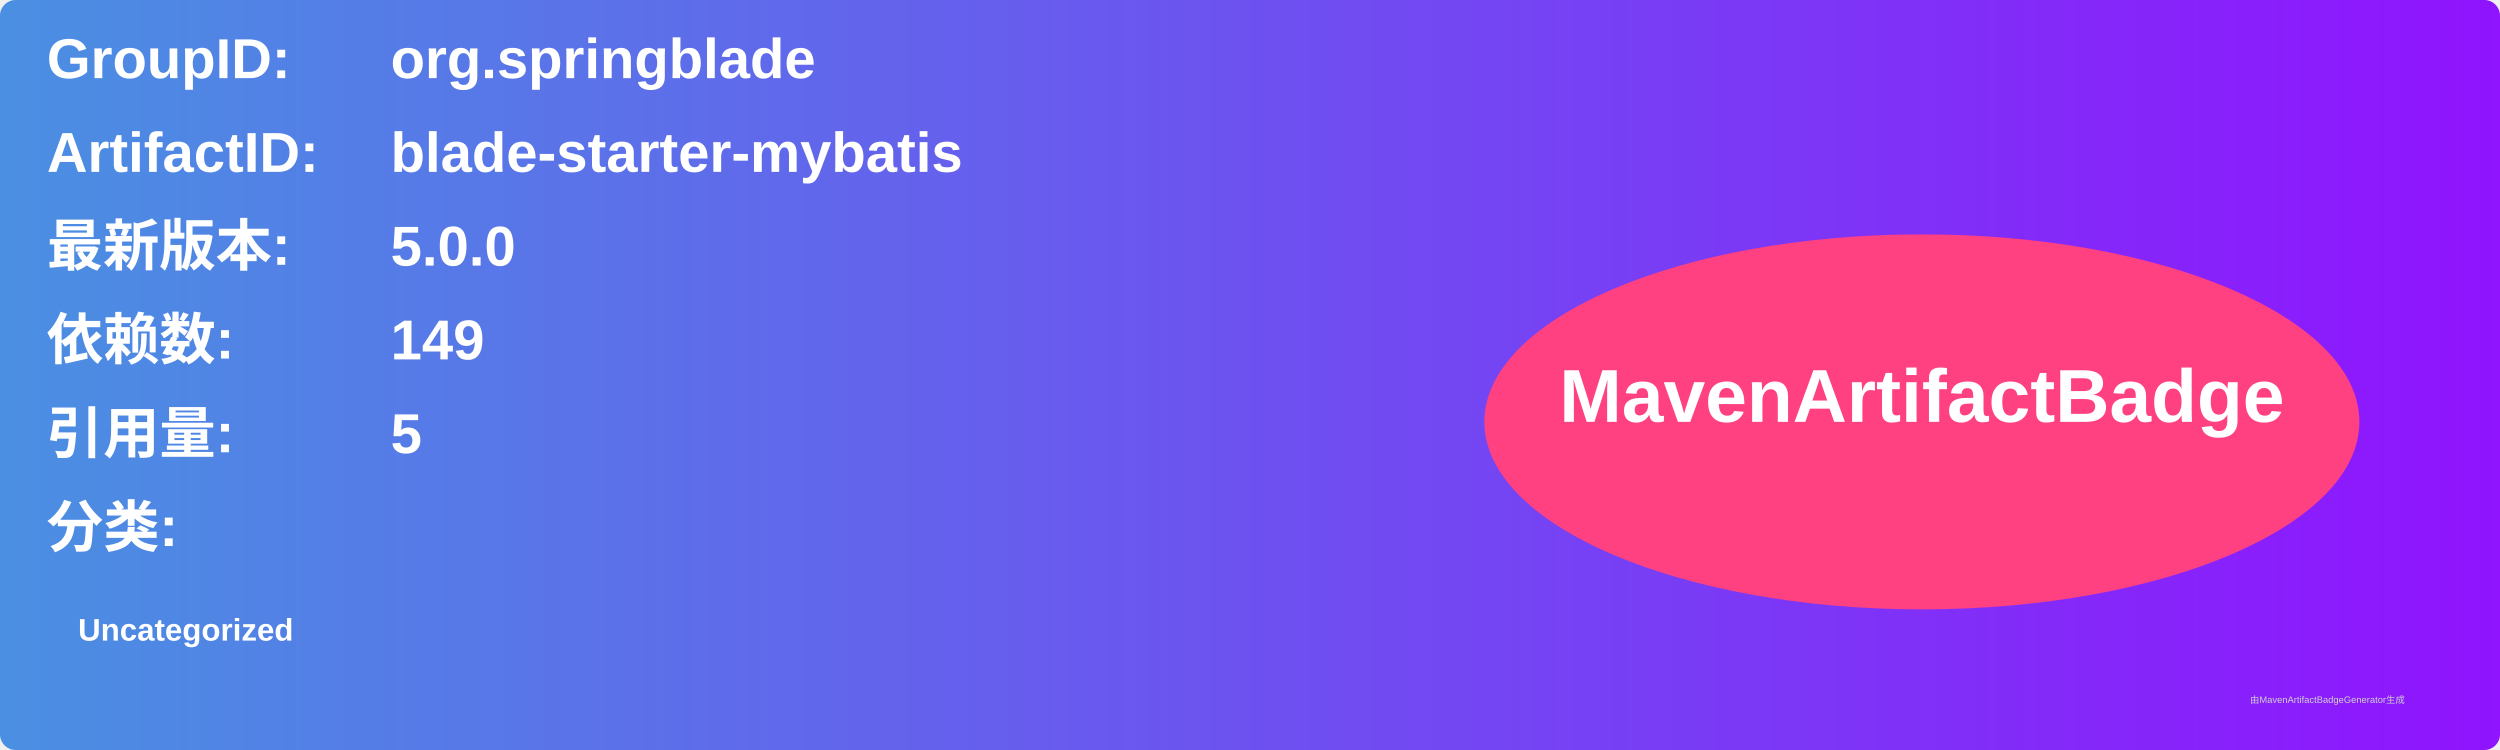
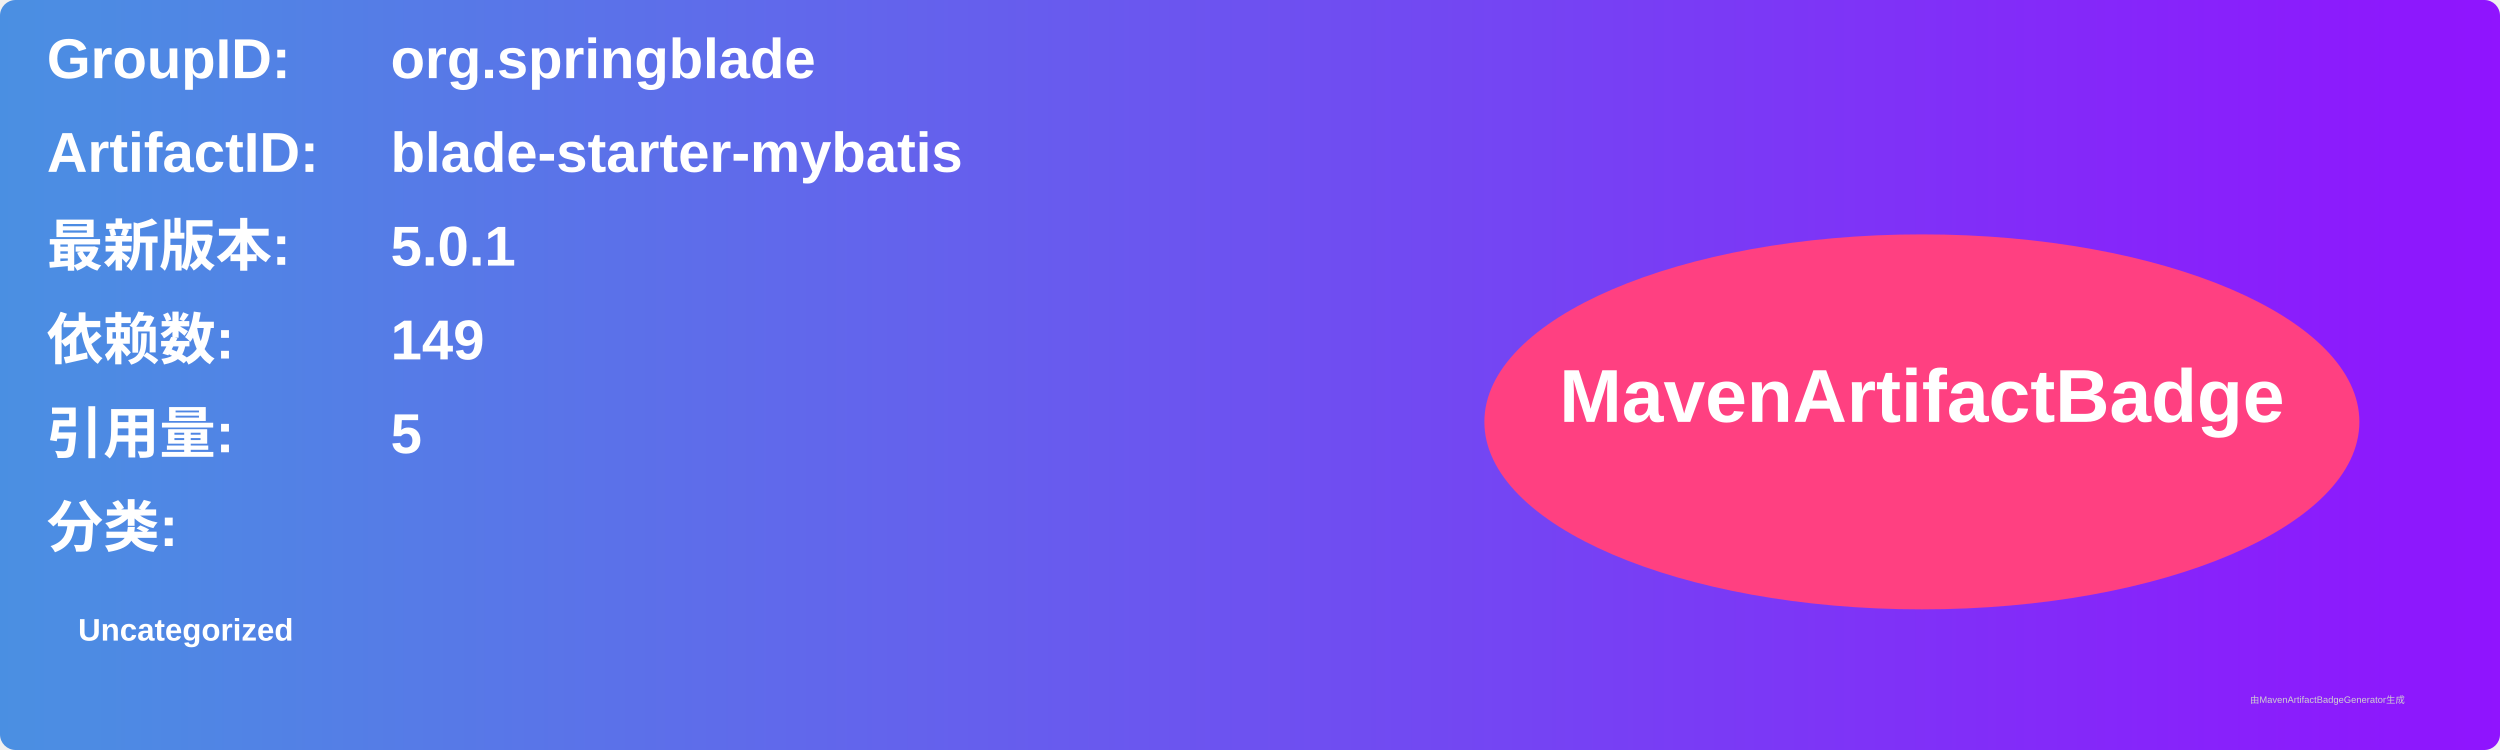
<svg xmlns="http://www.w3.org/2000/svg" width="800" height="240" viewBox="0 0 800 240">
  <linearGradient id="grad" x1="0%" y1="0%" x2="100%" y2="0%">
    <stop offset="0%" stop-color="#4a90e2" />
    <stop offset="100%" stop-color="#9013fe" />
  </linearGradient>
  <rect width="100%" height="100%" rx="5" ry="5" fill="url(#grad)" />
  <g transform="translate(15, 15)">
    <text x="0" y="10" font-family="Arial" font-size="18" fill="white" font-weight="bold" width="260">GroupID:</text>
    <text x="110" y="10" font-family="Arial" font-size="18" fill="white" font-weight="bold" width="460">org.springblade</text>
    <text x="0" y="40" font-family="Arial" font-size="18" fill="white" font-weight="bold" width="260">ArtifactID:</text>
    <text x="110" y="40" font-family="Arial" font-size="18" fill="white" font-weight="bold" width="460">blade-starter-mybatis</text>
    <text x="0" y="70" font-family="Arial" font-size="18" fill="white" font-weight="bold">最新版本:</text>
    <text x="110" y="70" font-family="Arial" font-size="18" fill="white" font-weight="bold">
-       <tspan font-weight="bold">5.0.0</tspan>
+       <tspan font-weight="bold">5.0.1</tspan>
    </text>
    <text x="0" y="100" font-family="Arial" font-size="18" fill="white" font-weight="bold">依赖数: </text>
    <text x="110" y="100" font-family="Arial" font-size="18" fill="white">
      <tspan font-weight="bold">149</tspan>
    </text>
    <text x="0" y="130" font-family="Arial" font-size="18" fill="white" font-weight="bold">引用量: </text>
    <text x="110" y="130" font-family="Arial" font-size="18" fill="white">
      <tspan font-weight="bold">5</tspan>
    </text>
    <text x="0" y="160" font-family="Arial" font-size="18" fill="white" font-weight="bold">分类:</text>
    <text x="10" y="190" font-family="Arial" font-size="10" fill="white">
      <tspan font-weight="bold">Uncategorized</tspan>
    </text>
    <ellipse cx="600" cy="120" rx="140" ry="60" fill="#ff4081" />
    <text x="600" y="120" text-anchor="middle" font-family="Arial" font-size="24" fill="white" font-weight="bold">MavenArtifactBadge</text>
  </g>
  <text x="720" y="225" font-family="Arial" font-size="3" fill="#d0d0d0">由MavenArtifactBadgeGenerator生成</text>
</svg>
